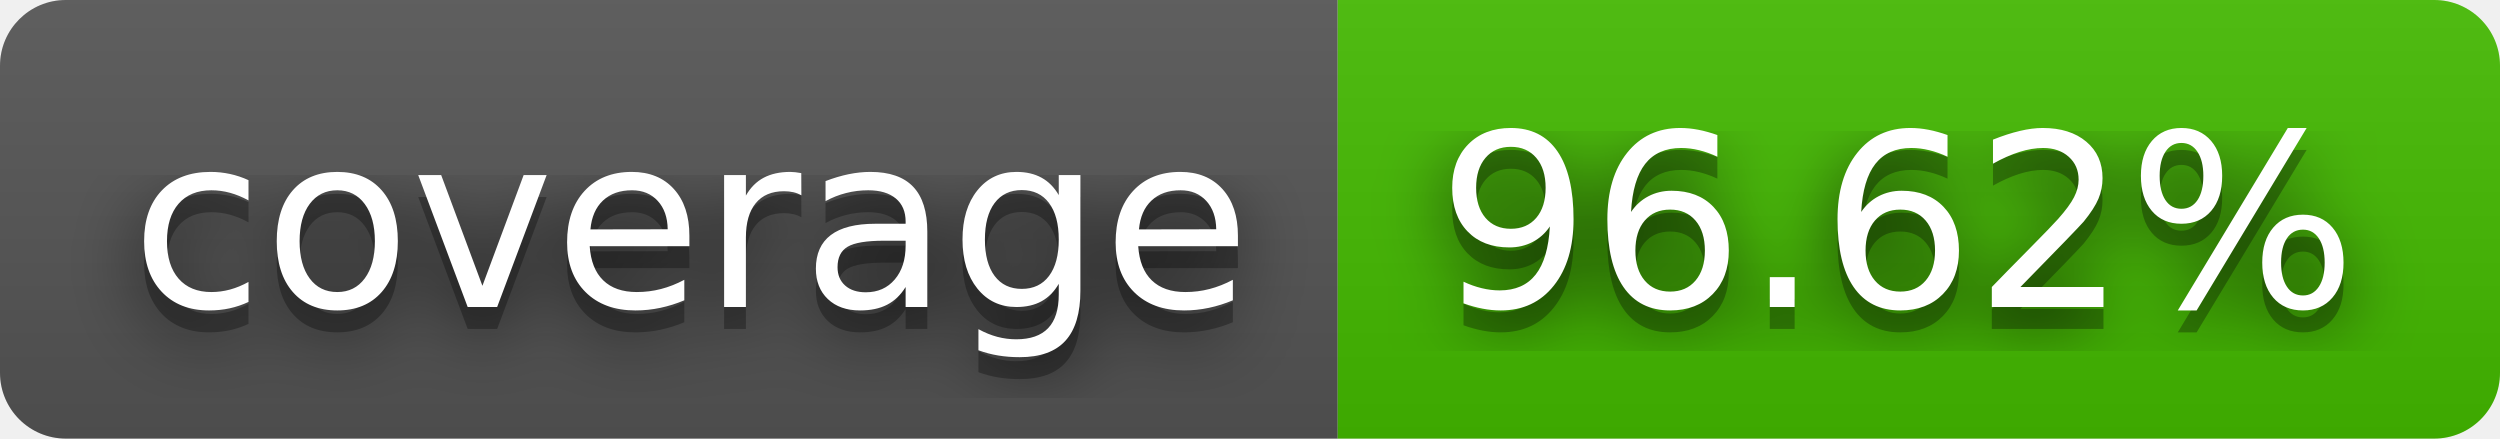
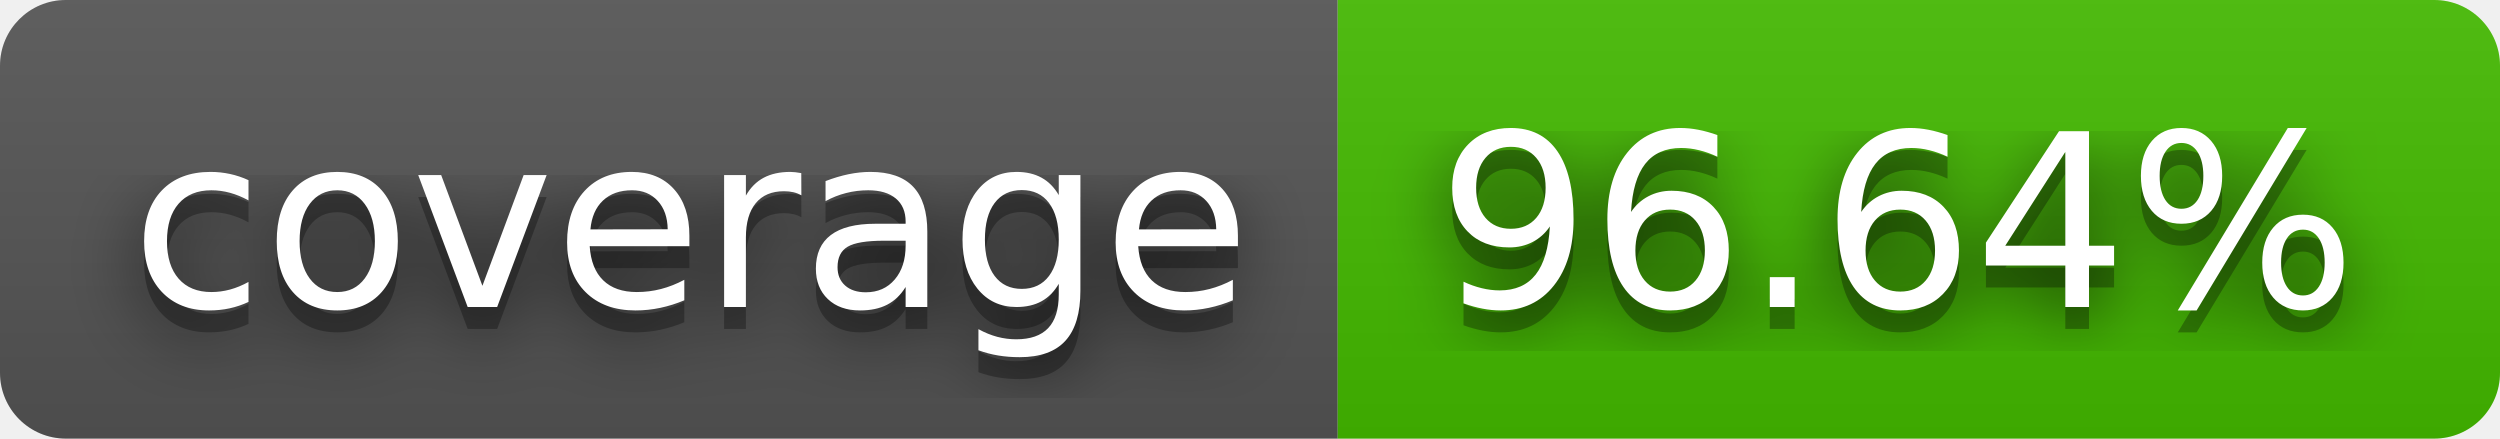
- <svg xmlns="http://www.w3.org/2000/svg" width="114" height="20" role="img" aria-label="coverage: 96.62%">
+ <svg xmlns="http://www.w3.org/2000/svg" width="114" height="20" role="img" aria-label="coverage: 96.64%">
  <filter id="blur">
    <feGaussianBlur stdDeviation="16" />
  </filter>
  <linearGradient id="s" x2="0" y2="100%">
    <stop offset="0" stop-color="#bbb" stop-opacity=".1" />
    <stop offset="1" stop-opacity=".1" />
  </linearGradient>
  <clipPath id="r">
    <rect width="114" height="20" rx="3" />
  </clipPath>
  <g clip-path="url(#r)">
    <rect width="61" height="20" fill="#555" />
    <rect x="61" width="53" height="20" fill="#4b0" />
    <rect width="114" height="20" fill="url(#s)" />
  </g>
  <g fill="#fff" text-anchor="middle" font-family="Verdana,Geneva,DejaVu Sans,sans-serif" text-rendering="geometricPrecision" font-size="110">
    <g transform="scale(.1)">
      <g aria-hidden="true" fill="#010101">
        <text x="315" y="150" fill-opacity=".8" filter="url(#blur)" textLength="510">coverage</text>
        <text x="315" y="150" fill-opacity=".3" textLength="510">coverage</text>
      </g>
      <text x="315" y="140" textLength="510">coverage</text>
    </g>
    <g transform="scale(.1)">
      <g aria-hidden="true" fill="#010101">
-         <text x="865" y="150" fill-opacity=".8" filter="url(#blur)" textLength="430">96.62%</text>
-         <text x="865" y="150" fill-opacity=".3" textLength="430">96.62%</text>
+         <text x="865" y="150" fill-opacity=".8" filter="url(#blur)" textLength="430">96.64%</text>
+         <text x="865" y="150" fill-opacity=".3" textLength="430">96.64%</text>
      </g>
-       <text x="865" y="140" textLength="430">96.62%</text>
+       <text x="865" y="140" textLength="430">96.64%</text>
    </g>
  </g>
</svg>
